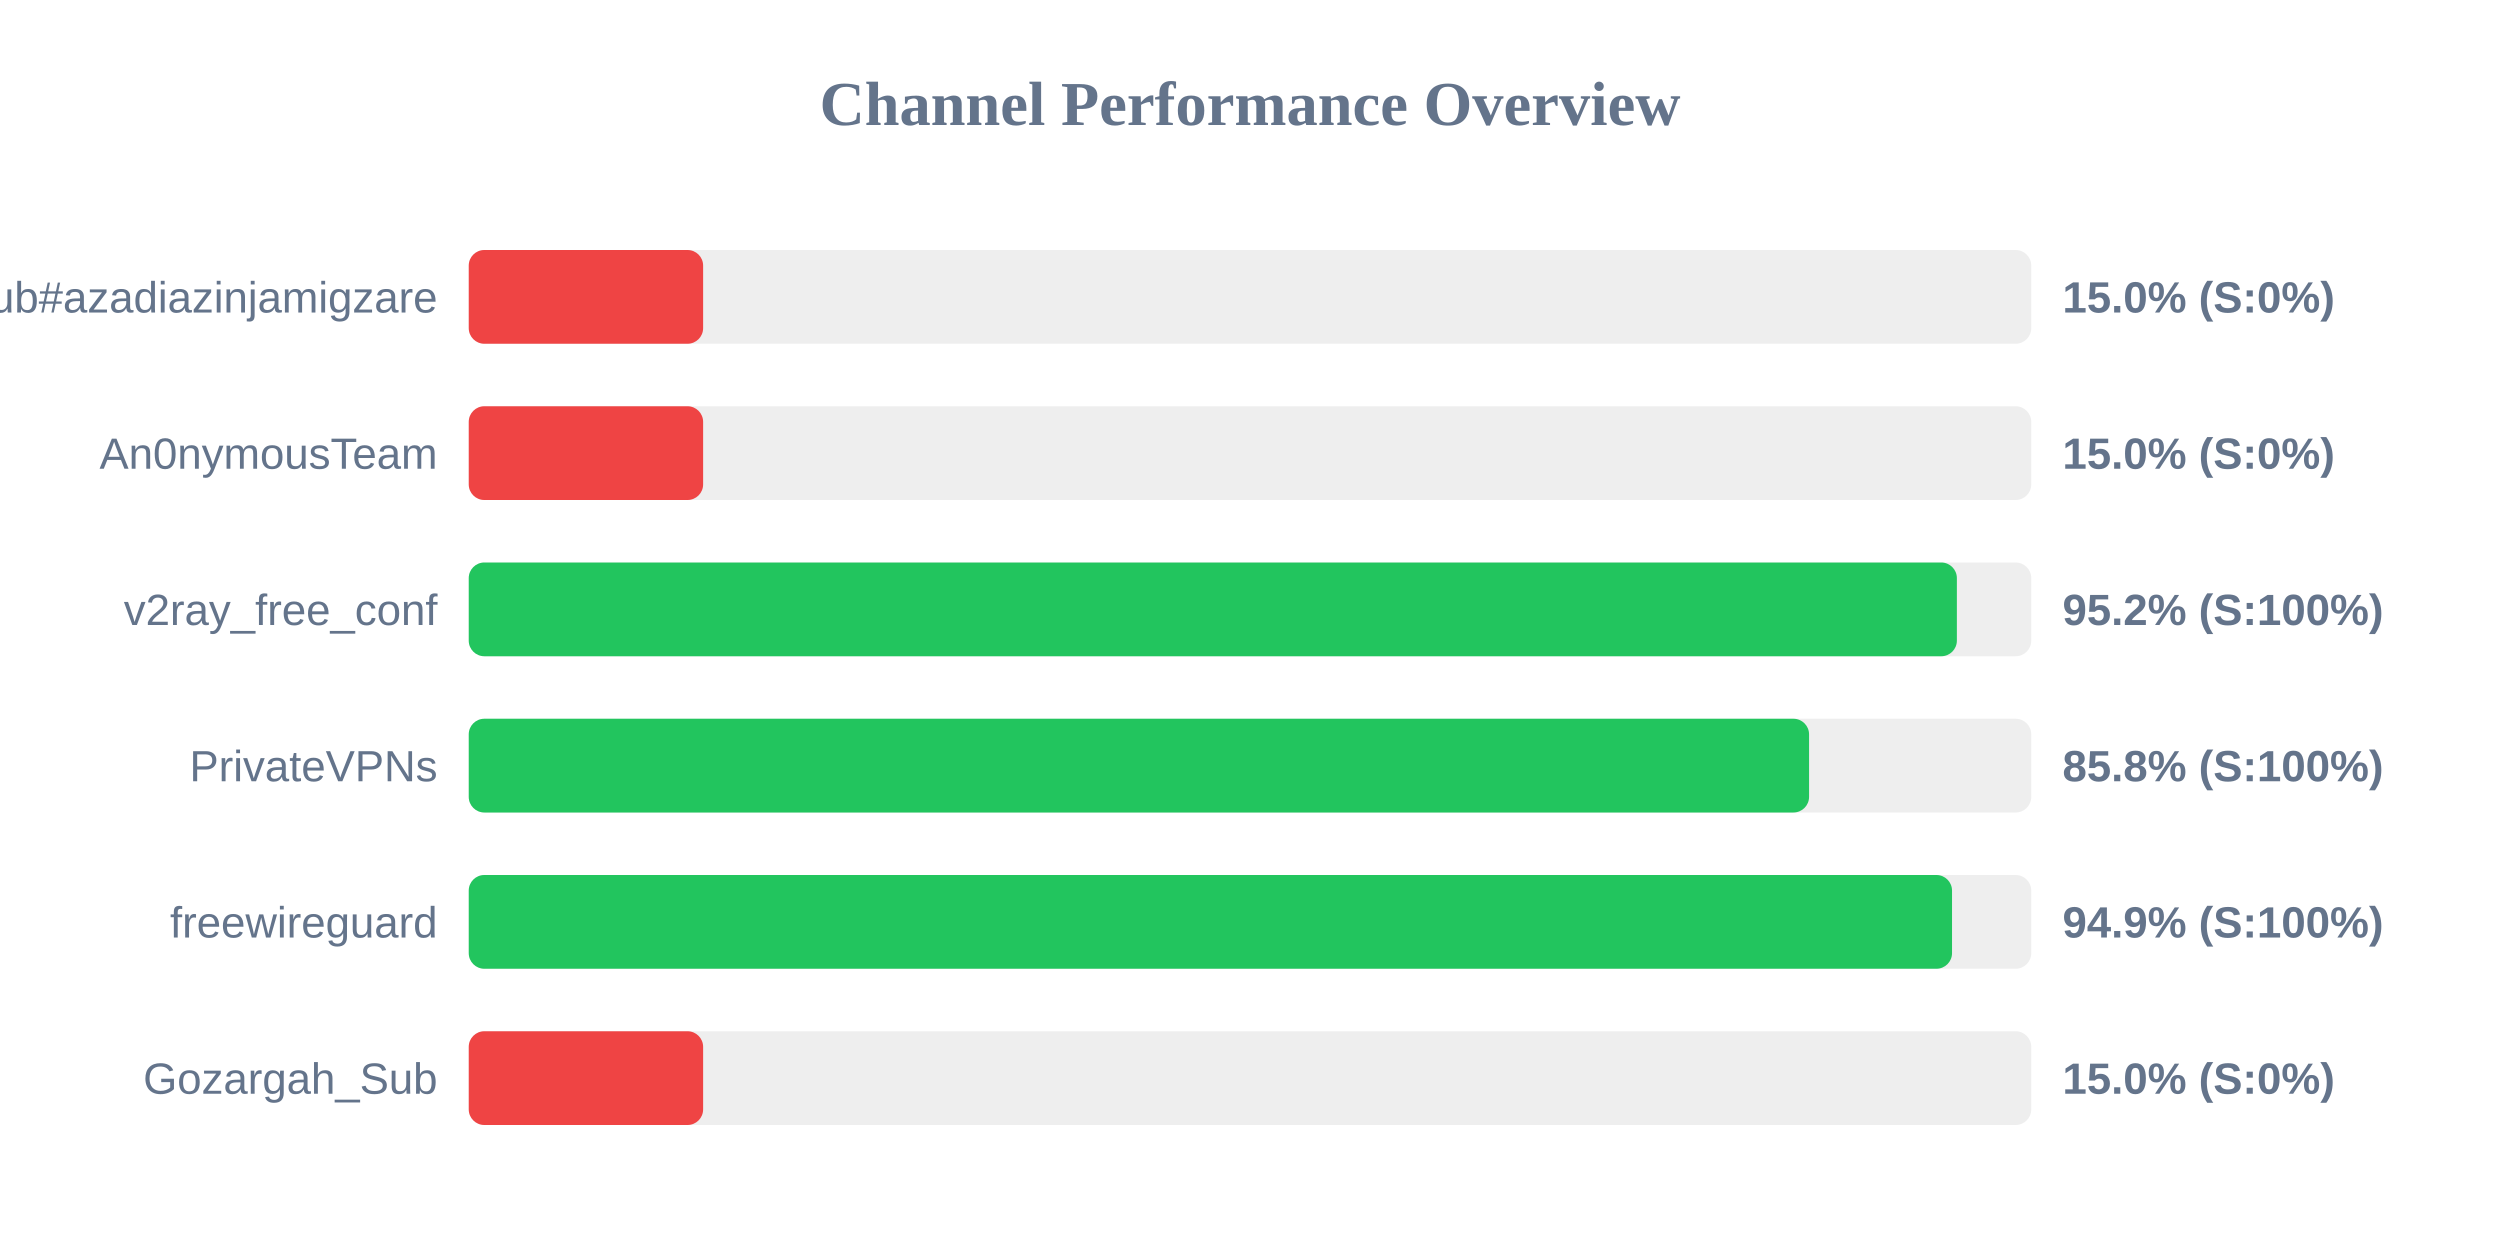
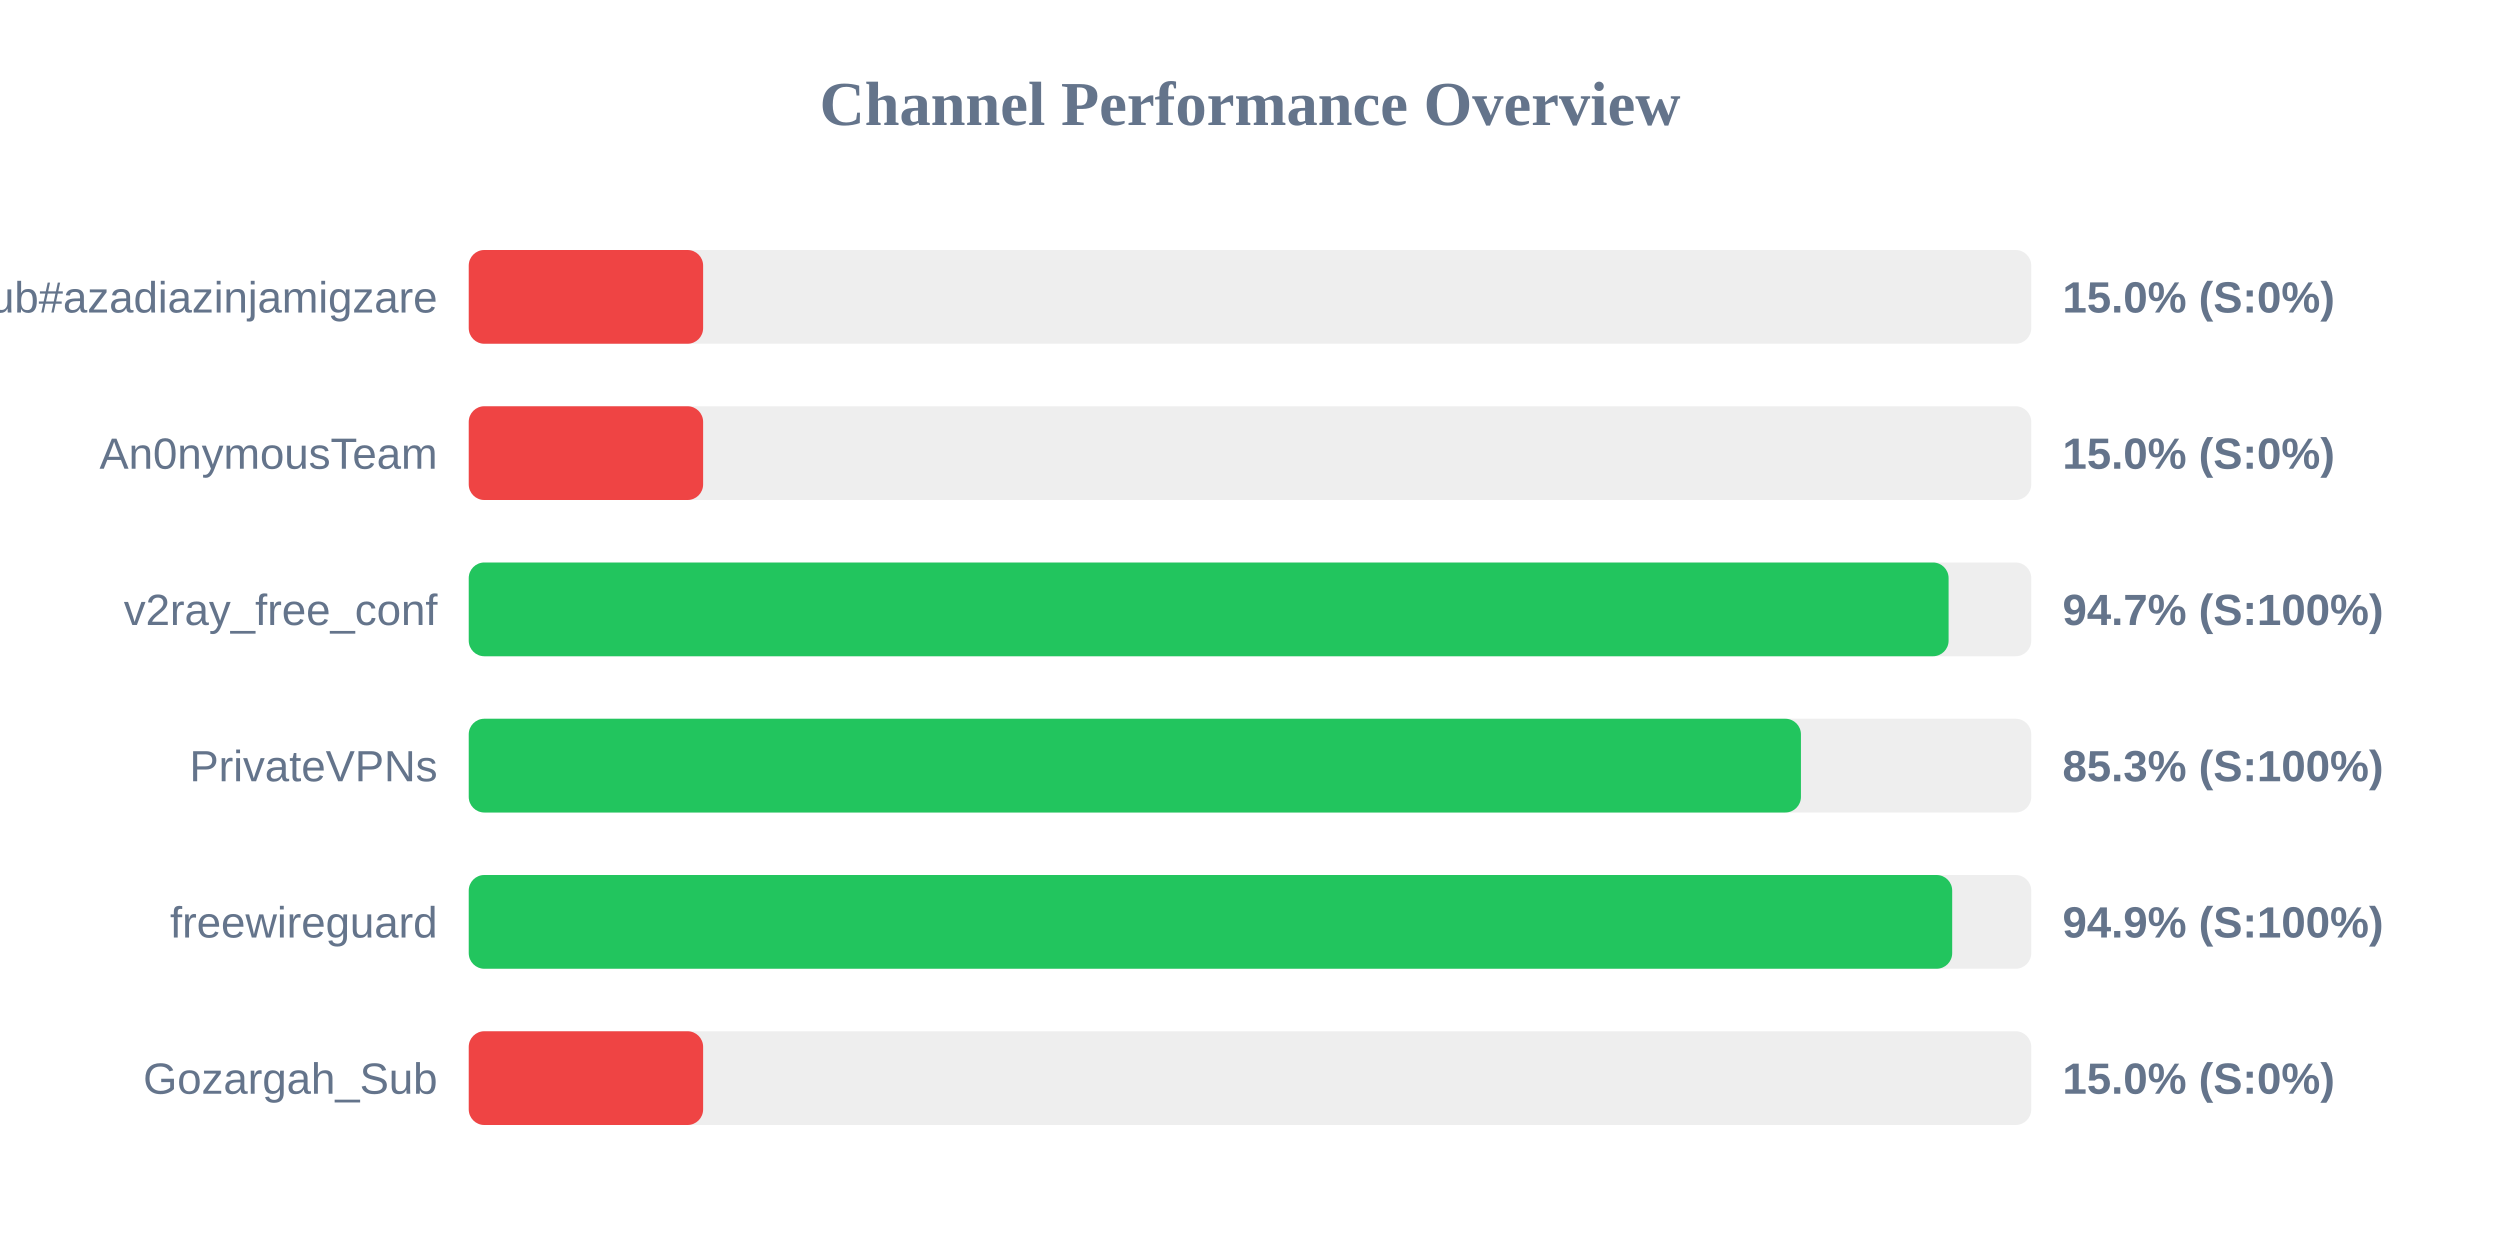
<svg xmlns="http://www.w3.org/2000/svg" width="800" height="400" version="1.1">
  <style>
        .row { font: 14px Arial; fill: #64748b; }
        .score { font: bold 14px Arial; fill: #64748b; }
    </style>
  <text x="400" y="40" text-anchor="middle" font-size="20px" font-weight="bold" fill="#64748b">Channel Performance Overview</text>
  <rect x="150" y="80" width="500" height="30" fill="#eee" rx="5" />
  <rect x="150" y="80" width="75.0" height="30" fill="#ef4444" rx="5" />
  <text x="140" y="100" text-anchor="end" class="row">Sub#azadiazinjamigzare</text>
  <text x="660" y="100" text-anchor="start" class="score">15.0% (S:0%)</text>
  <rect x="150" y="130" width="500" height="30" fill="#eee" rx="5" />
  <rect x="150" y="130" width="75.0" height="30" fill="#ef4444" rx="5" />
  <text x="140" y="150" text-anchor="end" class="row">An0nymousTeam</text>
  <text x="660" y="150" text-anchor="start" class="score">15.0% (S:0%)</text>
  <rect x="150" y="180" width="500" height="30" fill="#eee" rx="5" />
-   <rect x="150" y="180" width="476.2" height="30" fill="#22c55e" rx="5" />
+   <rect x="150" y="180" width="473.55" height="30" fill="#22c55e" rx="5" />
  <text x="140" y="200" text-anchor="end" class="row">v2ray_free_conf</text>
-   <text x="660" y="200" text-anchor="start" class="score">95.2% (S:100%)</text>
+   <text x="660" y="200" text-anchor="start" class="score">94.7% (S:100%)</text>
  <rect x="150" y="230" width="500" height="30" fill="#eee" rx="5" />
-   <rect x="150" y="230" width="428.9" height="30" fill="#22c55e" rx="5" />
+   <rect x="150" y="230" width="426.3" height="30" fill="#22c55e" rx="5" />
  <text x="140" y="250" text-anchor="end" class="row">PrivateVPNs</text>
-   <text x="660" y="250" text-anchor="start" class="score">85.8% (S:100%)</text>
+   <text x="660" y="250" text-anchor="start" class="score">85.3% (S:100%)</text>
  <rect x="150" y="280" width="500" height="30" fill="#eee" rx="5" />
-   <rect x="150" y="280" width="474.65" height="30" fill="#22c55e" rx="5" />
+   <rect x="150" y="280" width="474.7" height="30" fill="#22c55e" rx="5" />
  <text x="140" y="300" text-anchor="end" class="row">freewireguard</text>
  <text x="660" y="300" text-anchor="start" class="score">94.9% (S:100%)</text>
  <rect x="150" y="330" width="500" height="30" fill="#eee" rx="5" />
  <rect x="150" y="330" width="75.0" height="30" fill="#ef4444" rx="5" />
  <text x="140" y="350" text-anchor="end" class="row">Gozargah_Sub</text>
  <text x="660" y="350" text-anchor="start" class="score">15.0% (S:0%)</text>
</svg>
